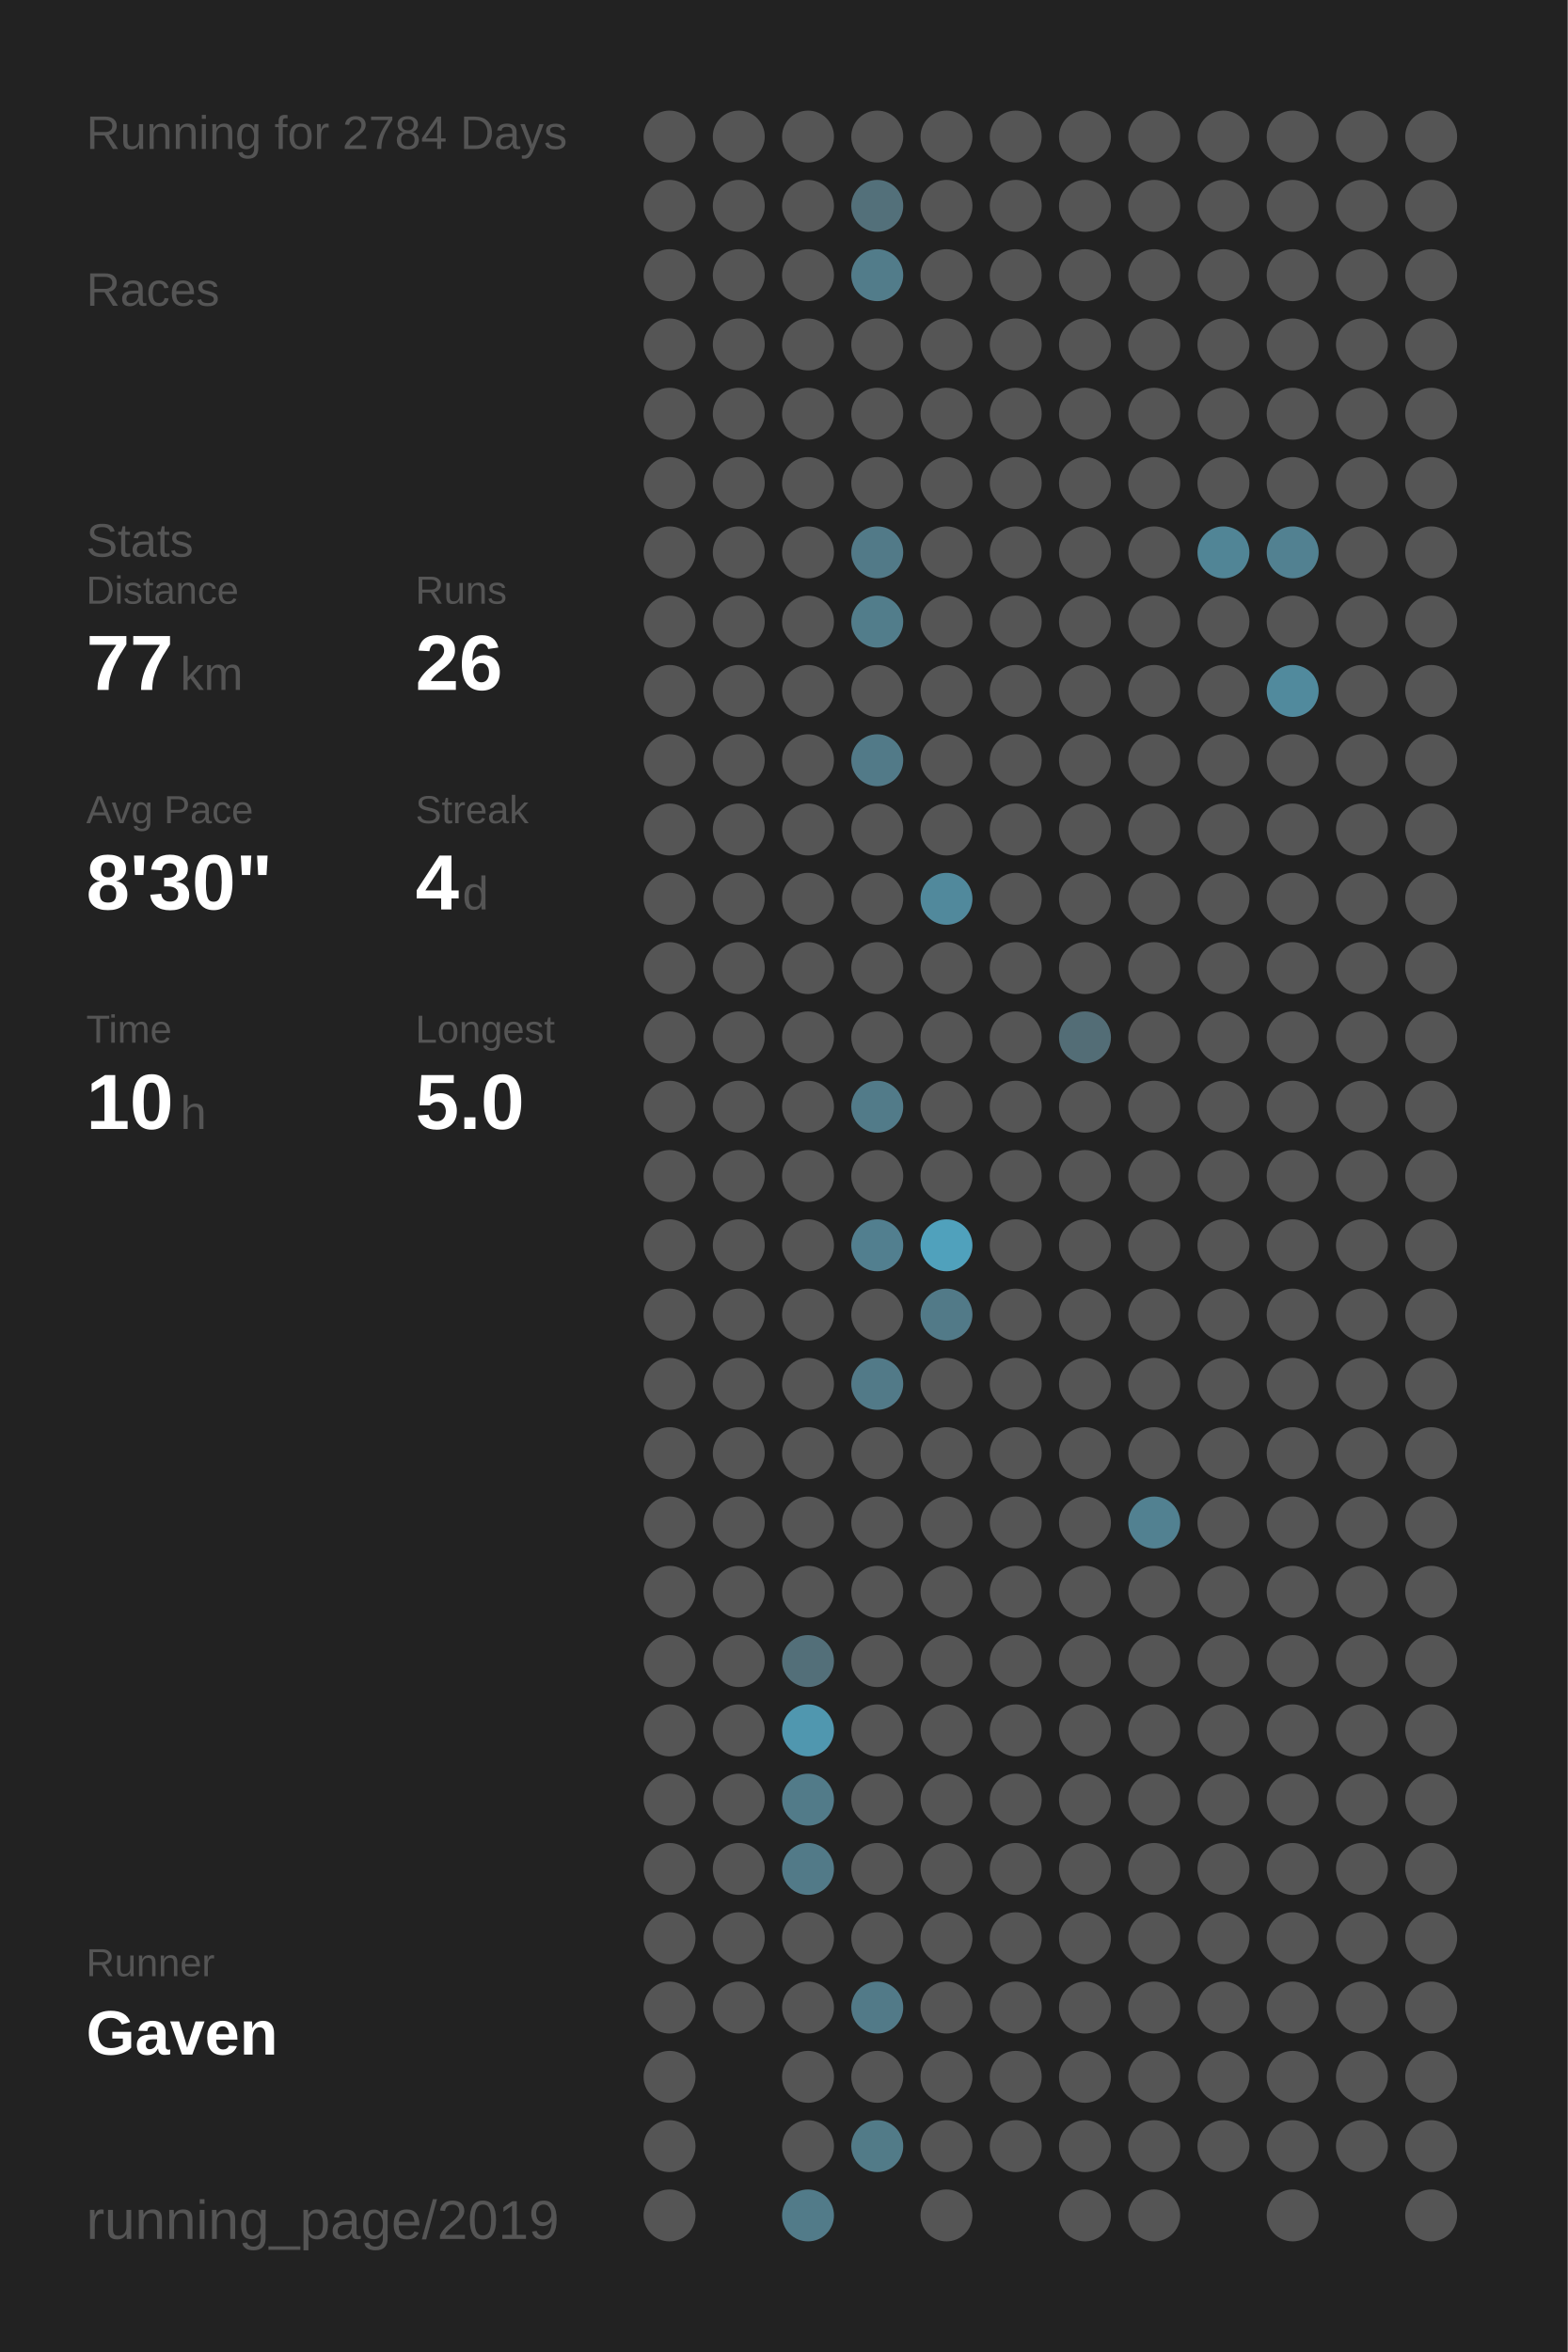
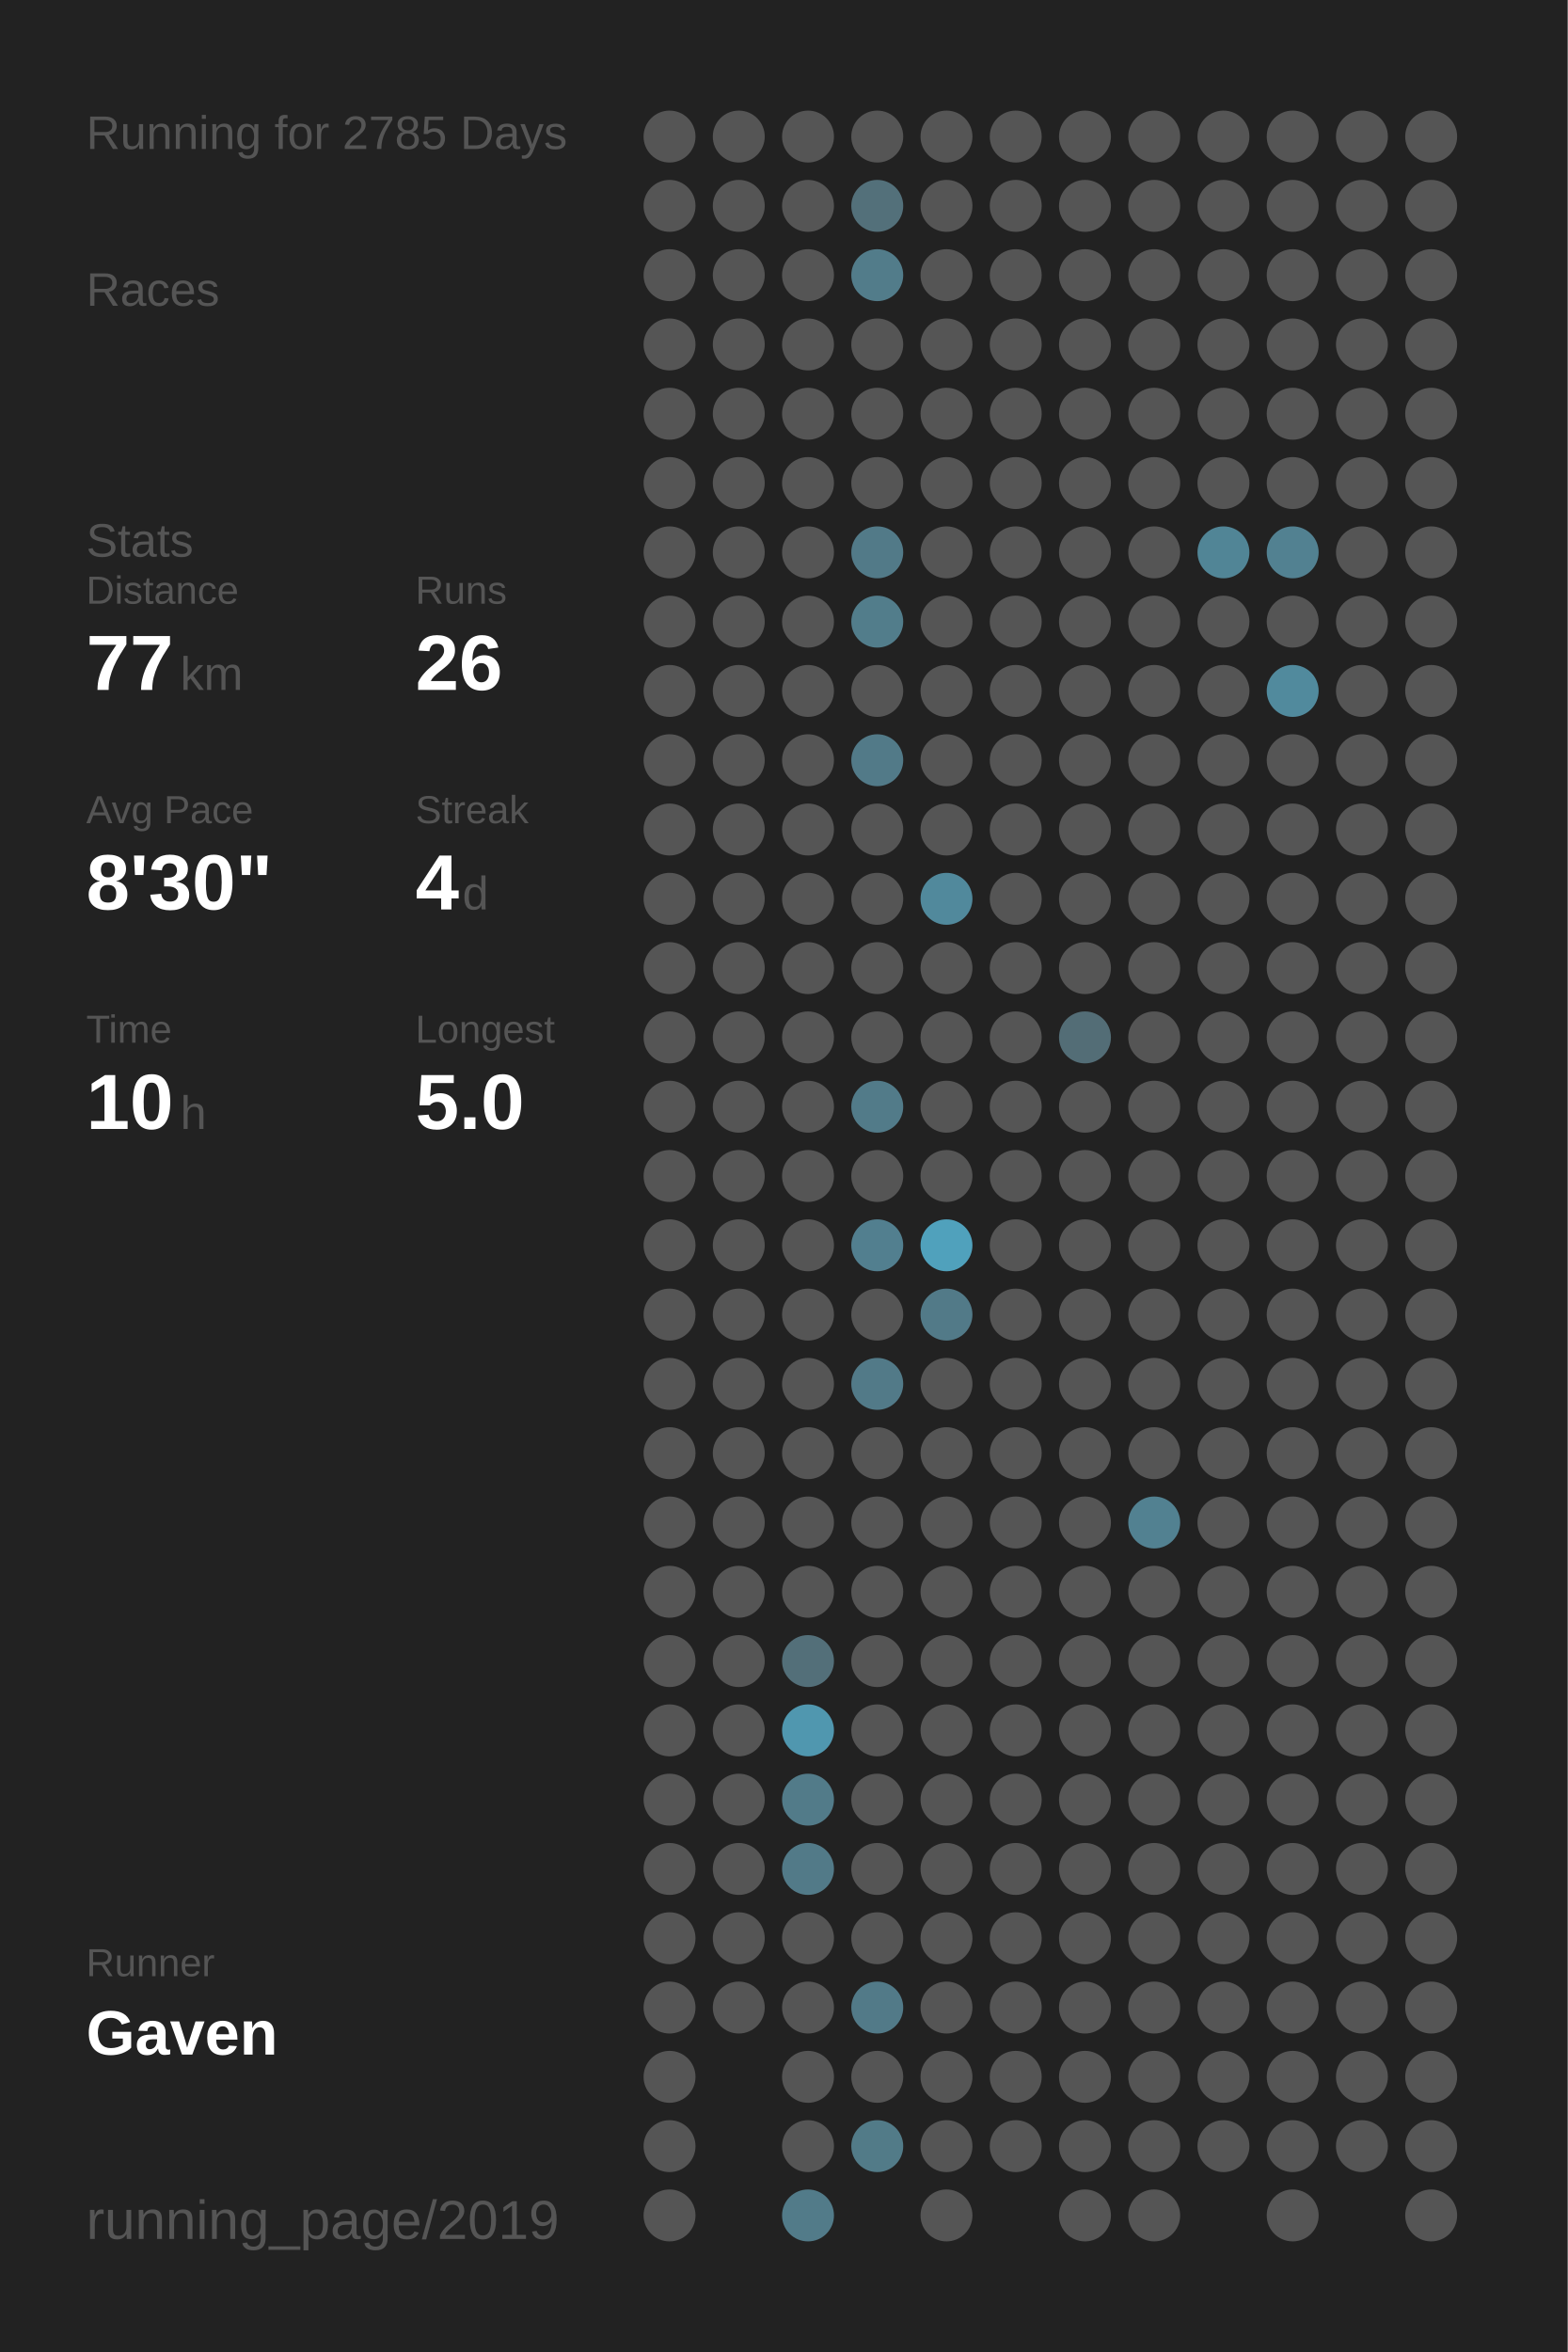
<svg xmlns="http://www.w3.org/2000/svg" baseProfile="full" height="300mm" version="1.1" viewBox="0,0,200,300" width="200mm">
  <defs />
  <rect fill="#222222" height="300" width="200" x="0" y="0" />
-   <text fill="#555555" style="font-size:6px; font-family:Arial;" x="11" y="19">Running for 2784 Days</text>
+   <text fill="#555555" style="font-size:6px; font-family:Arial;" x="11" y="19">Running for 2785 Days</text>
  <text fill="#555555" style="font-size:6px; font-family:Arial;" x="11" y="39">Races</text>
  <text fill="#555555" style="font-size:6px; font-family:Arial;" x="11" y="71">Stats</text>
  <text fill="#555555" style="font-size:5px; font-family:Arial;" x="11" y="77">Distance</text>
  <text fill="#FFFFFF" style="font-size:10px; font-family:Arial; font-weight:bold;" x="11" y="88">77</text>
  <text fill="#555555" style="font-size:6px; font-family:Arial;" x="23" y="88">km</text>
  <text fill="#555555" style="font-size:5px; font-family:Arial;" x="53" y="77">Runs</text>
  <text fill="#FFFFFF" style="font-size:10px; font-family:Arial; font-weight:bold;" x="53" y="88">26</text>
  <text fill="#555555" style="font-size:5px; font-family:Arial;" x="11" y="105">Avg Pace</text>
  <text fill="#FFFFFF" style="font-size:10px; font-family:Arial; font-weight:bold;" x="11" y="116">8'30"</text>
  <text fill="#555555" style="font-size:5px; font-family:Arial;" x="53" y="105">Streak</text>
  <text fill="#FFFFFF" style="font-size:10px; font-family:Arial; font-weight:bold;" x="53" y="116">4</text>
  <text fill="#555555" style="font-size:6px; font-family:Arial;" x="59" y="116">d</text>
  <text fill="#555555" style="font-size:5px; font-family:Arial;" x="11" y="133">Time</text>
  <text fill="#FFFFFF" style="font-size:10px; font-family:Arial; font-weight:bold;" x="11" y="144">10</text>
  <text fill="#555555" style="font-size:6px; font-family:Arial;" x="23" y="144">h</text>
  <text fill="#555555" style="font-size:5px; font-family:Arial;" x="53" y="133">Longest</text>
  <text fill="#FFFFFF" style="font-size:10px; font-family:Arial; font-weight:bold;" x="53" y="144">5.0</text>
  <text fill="#555555" style="font-size:5px; font-family:Arial;" x="11" y="252.065">Runner</text>
  <text fill="#FFFFFF" style="font-size:8px; font-family:Arial; font-weight:bold;" x="11" y="262.065">Gaven</text>
  <text fill="#555555" style="font-size:7px; font-family:Arial;" x="11" y="285.581">running_page/2019</text>
  <circle cx="85.417" cy="17.419" fill="#555555" r="3.312" />
  <circle cx="85.417" cy="26.258" fill="#555555" r="3.312" />
  <circle cx="85.417" cy="35.097" fill="#555555" r="3.312" />
  <circle cx="85.417" cy="43.935" fill="#555555" r="3.312" />
  <circle cx="85.417" cy="52.774" fill="#555555" r="3.312" />
  <circle cx="85.417" cy="61.613" fill="#555555" r="3.312" />
  <circle cx="85.417" cy="70.452" fill="#555555" r="3.312" />
  <circle cx="85.417" cy="79.29" fill="#555555" r="3.312" />
  <circle cx="85.417" cy="88.129" fill="#555555" r="3.312" />
  <circle cx="85.417" cy="96.968" fill="#555555" r="3.312" />
  <circle cx="85.417" cy="105.806" fill="#555555" r="3.312" />
  <circle cx="85.417" cy="114.645" fill="#555555" r="3.312" />
  <circle cx="85.417" cy="123.484" fill="#555555" r="3.312" />
  <circle cx="85.417" cy="132.323" fill="#555555" r="3.312" />
  <circle cx="85.417" cy="141.161" fill="#555555" r="3.312" />
  <circle cx="85.417" cy="150" fill="#555555" r="3.312" />
  <circle cx="85.417" cy="158.839" fill="#555555" r="3.312" />
  <circle cx="85.417" cy="167.677" fill="#555555" r="3.312" />
  <circle cx="85.417" cy="176.516" fill="#555555" r="3.312" />
  <circle cx="85.417" cy="185.355" fill="#555555" r="3.312" />
  <circle cx="85.417" cy="194.194" fill="#555555" r="3.312" />
  <circle cx="85.417" cy="203.032" fill="#555555" r="3.312" />
  <circle cx="85.417" cy="211.871" fill="#555555" r="3.312" />
  <circle cx="85.417" cy="220.71" fill="#555555" r="3.312" />
  <circle cx="85.417" cy="229.548" fill="#555555" r="3.312" />
  <circle cx="85.417" cy="238.387" fill="#555555" r="3.312" />
  <circle cx="85.417" cy="247.226" fill="#555555" r="3.312" />
  <circle cx="85.417" cy="256.065" fill="#555555" r="3.312" />
  <circle cx="85.417" cy="264.903" fill="#555555" r="3.312" />
  <circle cx="85.417" cy="273.742" fill="#555555" r="3.312" />
  <circle cx="85.417" cy="282.581" fill="#555555" r="3.312" />
  <circle cx="94.25" cy="17.419" fill="#555555" r="3.312" />
  <circle cx="94.25" cy="26.258" fill="#555555" r="3.312" />
  <circle cx="94.25" cy="35.097" fill="#555555" r="3.312" />
  <circle cx="94.25" cy="43.935" fill="#555555" r="3.312" />
  <circle cx="94.25" cy="52.774" fill="#555555" r="3.312" />
  <circle cx="94.25" cy="61.613" fill="#555555" r="3.312" />
  <circle cx="94.25" cy="70.452" fill="#555555" r="3.312" />
  <circle cx="94.25" cy="79.29" fill="#555555" r="3.312" />
  <circle cx="94.25" cy="88.129" fill="#555555" r="3.312" />
  <circle cx="94.25" cy="96.968" fill="#555555" r="3.312" />
  <circle cx="94.25" cy="105.806" fill="#555555" r="3.312" />
  <circle cx="94.25" cy="114.645" fill="#555555" r="3.312" />
  <circle cx="94.25" cy="123.484" fill="#555555" r="3.312" />
  <circle cx="94.25" cy="132.323" fill="#555555" r="3.312" />
  <circle cx="94.25" cy="141.161" fill="#555555" r="3.312" />
  <circle cx="94.25" cy="150" fill="#555555" r="3.312" />
  <circle cx="94.25" cy="158.839" fill="#555555" r="3.312" />
  <circle cx="94.25" cy="167.677" fill="#555555" r="3.312" />
  <circle cx="94.25" cy="176.516" fill="#555555" r="3.312" />
  <circle cx="94.25" cy="185.355" fill="#555555" r="3.312" />
  <circle cx="94.25" cy="194.194" fill="#555555" r="3.312" />
  <circle cx="94.25" cy="203.032" fill="#555555" r="3.312" />
  <circle cx="94.25" cy="211.871" fill="#555555" r="3.312" />
  <circle cx="94.25" cy="220.71" fill="#555555" r="3.312" />
  <circle cx="94.25" cy="229.548" fill="#555555" r="3.312" />
  <circle cx="94.25" cy="238.387" fill="#555555" r="3.312" />
  <circle cx="94.25" cy="247.226" fill="#555555" r="3.312" />
  <circle cx="94.25" cy="256.065" fill="#555555" r="3.312" />
  <circle cx="103.083" cy="17.419" fill="#555555" r="3.312" />
  <circle cx="103.083" cy="26.258" fill="#555555" r="3.312" />
  <circle cx="103.083" cy="35.097" fill="#555555" r="3.312" />
  <circle cx="103.083" cy="43.935" fill="#555555" r="3.312" />
  <circle cx="103.083" cy="52.774" fill="#555555" r="3.312" />
  <circle cx="103.083" cy="61.613" fill="#555555" r="3.312" />
  <circle cx="103.083" cy="70.452" fill="#555555" r="3.312" />
  <circle cx="103.083" cy="79.29" fill="#555555" r="3.312" />
  <circle cx="103.083" cy="88.129" fill="#555555" r="3.312" />
  <circle cx="103.083" cy="96.968" fill="#555555" r="3.312" />
  <circle cx="103.083" cy="105.806" fill="#555555" r="3.312" />
  <circle cx="103.083" cy="114.645" fill="#555555" r="3.312" />
  <circle cx="103.083" cy="123.484" fill="#555555" r="3.312" />
  <circle cx="103.083" cy="132.323" fill="#555555" r="3.312" />
  <circle cx="103.083" cy="141.161" fill="#555555" r="3.312" />
  <circle cx="103.083" cy="150" fill="#555555" r="3.312" />
  <circle cx="103.083" cy="158.839" fill="#555555" r="3.312" />
  <circle cx="103.083" cy="167.677" fill="#555555" r="3.312" />
  <circle cx="103.083" cy="176.516" fill="#555555" r="3.312" />
  <circle cx="103.083" cy="185.355" fill="#555555" r="3.312" />
  <circle cx="103.083" cy="194.194" fill="#555555" r="3.312" />
  <circle cx="103.083" cy="203.032" fill="#555555" r="3.312" />
  <circle cx="103.083" cy="211.871" fill="#536f79" r="3.312" />
  <circle cx="103.083" cy="220.71" fill="#5097af" r="3.312" />
  <circle cx="103.083" cy="229.548" fill="#527b89" r="3.312" />
  <circle cx="103.083" cy="238.387" fill="#527a88" r="3.312" />
  <circle cx="103.083" cy="247.226" fill="#555555" r="3.312" />
  <circle cx="103.083" cy="256.065" fill="#555555" r="3.312" />
  <circle cx="103.083" cy="264.903" fill="#555555" r="3.312" />
  <circle cx="103.083" cy="273.742" fill="#555555" r="3.312" />
  <circle cx="103.083" cy="282.581" fill="#527b89" r="3.312" />
  <circle cx="111.917" cy="17.419" fill="#555555" r="3.312" />
  <circle cx="111.917" cy="26.258" fill="#53707a" r="3.312" />
  <circle cx="111.917" cy="35.097" fill="#527c8a" r="3.312" />
  <circle cx="111.917" cy="43.935" fill="#555555" r="3.312" />
  <circle cx="111.917" cy="52.774" fill="#555555" r="3.312" />
  <circle cx="111.917" cy="61.613" fill="#555555" r="3.312" />
  <circle cx="111.917" cy="70.452" fill="#527a88" r="3.312" />
  <circle cx="111.917" cy="79.29" fill="#527d8b" r="3.312" />
  <circle cx="111.917" cy="88.129" fill="#555555" r="3.312" />
  <circle cx="111.917" cy="96.968" fill="#527a88" r="3.312" />
  <circle cx="111.917" cy="105.806" fill="#555555" r="3.312" />
  <circle cx="111.917" cy="114.645" fill="#555555" r="3.312" />
  <circle cx="111.917" cy="123.484" fill="#555555" r="3.312" />
  <circle cx="111.917" cy="132.323" fill="#555555" r="3.312" />
  <circle cx="111.917" cy="141.161" fill="#527b89" r="3.312" />
  <circle cx="111.917" cy="150" fill="#555555" r="3.312" />
  <circle cx="111.917" cy="158.839" fill="#527f8f" r="3.312" />
  <circle cx="111.917" cy="167.677" fill="#555555" r="3.312" />
  <circle cx="111.917" cy="176.516" fill="#527a88" r="3.312" />
  <circle cx="111.917" cy="185.355" fill="#555555" r="3.312" />
  <circle cx="111.917" cy="194.194" fill="#555555" r="3.312" />
  <circle cx="111.917" cy="203.032" fill="#555555" r="3.312" />
  <circle cx="111.917" cy="211.871" fill="#555555" r="3.312" />
  <circle cx="111.917" cy="220.71" fill="#555555" r="3.312" />
  <circle cx="111.917" cy="229.548" fill="#555555" r="3.312" />
  <circle cx="111.917" cy="238.387" fill="#555555" r="3.312" />
  <circle cx="111.917" cy="247.226" fill="#555555" r="3.312" />
  <circle cx="111.917" cy="256.065" fill="#527a88" r="3.312" />
  <circle cx="111.917" cy="264.903" fill="#555555" r="3.312" />
  <circle cx="111.917" cy="273.742" fill="#527b88" r="3.312" />
  <circle cx="120.75" cy="17.419" fill="#555555" r="3.312" />
  <circle cx="120.75" cy="26.258" fill="#555555" r="3.312" />
  <circle cx="120.75" cy="35.097" fill="#555555" r="3.312" />
  <circle cx="120.75" cy="43.935" fill="#555555" r="3.312" />
  <circle cx="120.75" cy="52.774" fill="#555555" r="3.312" />
  <circle cx="120.75" cy="61.613" fill="#555555" r="3.312" />
  <circle cx="120.75" cy="70.452" fill="#555555" r="3.312" />
  <circle cx="120.75" cy="79.29" fill="#555555" r="3.312" />
  <circle cx="120.75" cy="88.129" fill="#555555" r="3.312" />
  <circle cx="120.75" cy="96.968" fill="#555555" r="3.312" />
  <circle cx="120.75" cy="105.806" fill="#555555" r="3.312" />
  <circle cx="120.75" cy="114.645" fill="#51899c" r="3.312" />
  <circle cx="120.75" cy="123.484" fill="#555555" r="3.312" />
  <circle cx="120.75" cy="132.323" fill="#555555" r="3.312" />
  <circle cx="120.75" cy="141.161" fill="#555555" r="3.312" />
  <circle cx="120.75" cy="150" fill="#555555" r="3.312" />
  <circle cx="120.75" cy="158.839" fill="#50a1bc" r="3.312" />
  <circle cx="120.75" cy="167.677" fill="#527a88" r="3.312" />
  <circle cx="120.75" cy="176.516" fill="#555555" r="3.312" />
  <circle cx="120.75" cy="185.355" fill="#555555" r="3.312" />
  <circle cx="120.75" cy="194.194" fill="#555555" r="3.312" />
  <circle cx="120.75" cy="203.032" fill="#555555" r="3.312" />
  <circle cx="120.75" cy="211.871" fill="#555555" r="3.312" />
  <circle cx="120.75" cy="220.71" fill="#555555" r="3.312" />
  <circle cx="120.75" cy="229.548" fill="#555555" r="3.312" />
  <circle cx="120.75" cy="238.387" fill="#555555" r="3.312" />
  <circle cx="120.75" cy="247.226" fill="#555555" r="3.312" />
  <circle cx="120.75" cy="256.065" fill="#555555" r="3.312" />
  <circle cx="120.75" cy="264.903" fill="#555555" r="3.312" />
  <circle cx="120.75" cy="273.742" fill="#555555" r="3.312" />
  <circle cx="120.75" cy="282.581" fill="#555555" r="3.312" />
  <circle cx="129.583" cy="17.419" fill="#555555" r="3.312" />
  <circle cx="129.583" cy="26.258" fill="#555555" r="3.312" />
  <circle cx="129.583" cy="35.097" fill="#555555" r="3.312" />
  <circle cx="129.583" cy="43.935" fill="#555555" r="3.312" />
  <circle cx="129.583" cy="52.774" fill="#555555" r="3.312" />
  <circle cx="129.583" cy="61.613" fill="#555555" r="3.312" />
  <circle cx="129.583" cy="70.452" fill="#555555" r="3.312" />
  <circle cx="129.583" cy="79.29" fill="#555555" r="3.312" />
  <circle cx="129.583" cy="88.129" fill="#555555" r="3.312" />
  <circle cx="129.583" cy="96.968" fill="#555555" r="3.312" />
  <circle cx="129.583" cy="105.806" fill="#555555" r="3.312" />
  <circle cx="129.583" cy="114.645" fill="#555555" r="3.312" />
  <circle cx="129.583" cy="123.484" fill="#555555" r="3.312" />
  <circle cx="129.583" cy="132.323" fill="#555555" r="3.312" />
  <circle cx="129.583" cy="141.161" fill="#555555" r="3.312" />
  <circle cx="129.583" cy="150" fill="#555555" r="3.312" />
  <circle cx="129.583" cy="158.839" fill="#555555" r="3.312" />
  <circle cx="129.583" cy="167.677" fill="#555555" r="3.312" />
  <circle cx="129.583" cy="176.516" fill="#555555" r="3.312" />
  <circle cx="129.583" cy="185.355" fill="#555555" r="3.312" />
  <circle cx="129.583" cy="194.194" fill="#555555" r="3.312" />
  <circle cx="129.583" cy="203.032" fill="#555555" r="3.312" />
  <circle cx="129.583" cy="211.871" fill="#555555" r="3.312" />
  <circle cx="129.583" cy="220.71" fill="#555555" r="3.312" />
  <circle cx="129.583" cy="229.548" fill="#555555" r="3.312" />
  <circle cx="129.583" cy="238.387" fill="#555555" r="3.312" />
  <circle cx="129.583" cy="247.226" fill="#555555" r="3.312" />
  <circle cx="129.583" cy="256.065" fill="#555555" r="3.312" />
  <circle cx="129.583" cy="264.903" fill="#555555" r="3.312" />
  <circle cx="129.583" cy="273.742" fill="#555555" r="3.312" />
  <circle cx="138.417" cy="17.419" fill="#555555" r="3.312" />
  <circle cx="138.417" cy="26.258" fill="#555555" r="3.312" />
  <circle cx="138.417" cy="35.097" fill="#555555" r="3.312" />
  <circle cx="138.417" cy="43.935" fill="#555555" r="3.312" />
  <circle cx="138.417" cy="52.774" fill="#555555" r="3.312" />
  <circle cx="138.417" cy="61.613" fill="#555555" r="3.312" />
  <circle cx="138.417" cy="70.452" fill="#555555" r="3.312" />
  <circle cx="138.417" cy="79.29" fill="#555555" r="3.312" />
  <circle cx="138.417" cy="88.129" fill="#555555" r="3.312" />
  <circle cx="138.417" cy="96.968" fill="#555555" r="3.312" />
  <circle cx="138.417" cy="105.806" fill="#555555" r="3.312" />
  <circle cx="138.417" cy="114.645" fill="#555555" r="3.312" />
  <circle cx="138.417" cy="123.484" fill="#555555" r="3.312" />
  <circle cx="138.417" cy="132.323" fill="#536d76" r="3.312" />
  <circle cx="138.417" cy="141.161" fill="#555555" r="3.312" />
  <circle cx="138.417" cy="150" fill="#555555" r="3.312" />
  <circle cx="138.417" cy="158.839" fill="#555555" r="3.312" />
  <circle cx="138.417" cy="167.677" fill="#555555" r="3.312" />
  <circle cx="138.417" cy="176.516" fill="#555555" r="3.312" />
  <circle cx="138.417" cy="185.355" fill="#555555" r="3.312" />
  <circle cx="138.417" cy="194.194" fill="#555555" r="3.312" />
  <circle cx="138.417" cy="203.032" fill="#555555" r="3.312" />
  <circle cx="138.417" cy="211.871" fill="#555555" r="3.312" />
  <circle cx="138.417" cy="220.71" fill="#555555" r="3.312" />
  <circle cx="138.417" cy="229.548" fill="#555555" r="3.312" />
  <circle cx="138.417" cy="238.387" fill="#555555" r="3.312" />
  <circle cx="138.417" cy="247.226" fill="#555555" r="3.312" />
  <circle cx="138.417" cy="256.065" fill="#555555" r="3.312" />
  <circle cx="138.417" cy="264.903" fill="#555555" r="3.312" />
  <circle cx="138.417" cy="273.742" fill="#555555" r="3.312" />
  <circle cx="138.417" cy="282.581" fill="#555555" r="3.312" />
  <circle cx="147.25" cy="17.419" fill="#555555" r="3.312" />
  <circle cx="147.25" cy="26.258" fill="#555555" r="3.312" />
  <circle cx="147.25" cy="35.097" fill="#555555" r="3.312" />
  <circle cx="147.25" cy="43.935" fill="#555555" r="3.312" />
  <circle cx="147.25" cy="52.774" fill="#555555" r="3.312" />
  <circle cx="147.25" cy="61.613" fill="#555555" r="3.312" />
  <circle cx="147.25" cy="70.452" fill="#555555" r="3.312" />
  <circle cx="147.25" cy="79.29" fill="#555555" r="3.312" />
  <circle cx="147.25" cy="88.129" fill="#555555" r="3.312" />
  <circle cx="147.25" cy="96.968" fill="#555555" r="3.312" />
  <circle cx="147.25" cy="105.806" fill="#555555" r="3.312" />
  <circle cx="147.25" cy="114.645" fill="#555555" r="3.312" />
  <circle cx="147.25" cy="123.484" fill="#555555" r="3.312" />
  <circle cx="147.25" cy="132.323" fill="#555555" r="3.312" />
  <circle cx="147.25" cy="141.161" fill="#555555" r="3.312" />
  <circle cx="147.25" cy="150" fill="#555555" r="3.312" />
  <circle cx="147.25" cy="158.839" fill="#555555" r="3.312" />
  <circle cx="147.25" cy="167.677" fill="#555555" r="3.312" />
  <circle cx="147.25" cy="176.516" fill="#555555" r="3.312" />
  <circle cx="147.25" cy="185.355" fill="#555555" r="3.312" />
  <circle cx="147.25" cy="194.194" fill="#528191" r="3.312" />
  <circle cx="147.25" cy="203.032" fill="#555555" r="3.312" />
  <circle cx="147.25" cy="211.871" fill="#555555" r="3.312" />
  <circle cx="147.25" cy="220.71" fill="#555555" r="3.312" />
  <circle cx="147.25" cy="229.548" fill="#555555" r="3.312" />
  <circle cx="147.25" cy="238.387" fill="#555555" r="3.312" />
  <circle cx="147.25" cy="247.226" fill="#555555" r="3.312" />
  <circle cx="147.25" cy="256.065" fill="#555555" r="3.312" />
  <circle cx="147.25" cy="264.903" fill="#555555" r="3.312" />
  <circle cx="147.25" cy="273.742" fill="#555555" r="3.312" />
  <circle cx="147.25" cy="282.581" fill="#555555" r="3.312" />
  <circle cx="156.083" cy="17.419" fill="#555555" r="3.312" />
  <circle cx="156.083" cy="26.258" fill="#555555" r="3.312" />
  <circle cx="156.083" cy="35.097" fill="#555555" r="3.312" />
  <circle cx="156.083" cy="43.935" fill="#555555" r="3.312" />
  <circle cx="156.083" cy="52.774" fill="#555555" r="3.312" />
  <circle cx="156.083" cy="61.613" fill="#555555" r="3.312" />
  <circle cx="156.083" cy="70.452" fill="#518596" r="3.312" />
  <circle cx="156.083" cy="79.29" fill="#555555" r="3.312" />
  <circle cx="156.083" cy="88.129" fill="#555555" r="3.312" />
  <circle cx="156.083" cy="96.968" fill="#555555" r="3.312" />
  <circle cx="156.083" cy="105.806" fill="#555555" r="3.312" />
  <circle cx="156.083" cy="114.645" fill="#555555" r="3.312" />
  <circle cx="156.083" cy="123.484" fill="#555555" r="3.312" />
  <circle cx="156.083" cy="132.323" fill="#555555" r="3.312" />
  <circle cx="156.083" cy="141.161" fill="#555555" r="3.312" />
  <circle cx="156.083" cy="150" fill="#555555" r="3.312" />
  <circle cx="156.083" cy="158.839" fill="#555555" r="3.312" />
  <circle cx="156.083" cy="167.677" fill="#555555" r="3.312" />
  <circle cx="156.083" cy="176.516" fill="#555555" r="3.312" />
  <circle cx="156.083" cy="185.355" fill="#555555" r="3.312" />
  <circle cx="156.083" cy="194.194" fill="#555555" r="3.312" />
  <circle cx="156.083" cy="203.032" fill="#555555" r="3.312" />
  <circle cx="156.083" cy="211.871" fill="#555555" r="3.312" />
  <circle cx="156.083" cy="220.71" fill="#555555" r="3.312" />
  <circle cx="156.083" cy="229.548" fill="#555555" r="3.312" />
  <circle cx="156.083" cy="238.387" fill="#555555" r="3.312" />
  <circle cx="156.083" cy="247.226" fill="#555555" r="3.312" />
  <circle cx="156.083" cy="256.065" fill="#555555" r="3.312" />
  <circle cx="156.083" cy="264.903" fill="#555555" r="3.312" />
  <circle cx="156.083" cy="273.742" fill="#555555" r="3.312" />
  <circle cx="164.917" cy="17.419" fill="#555555" r="3.312" />
  <circle cx="164.917" cy="26.258" fill="#555555" r="3.312" />
  <circle cx="164.917" cy="35.097" fill="#555555" r="3.312" />
  <circle cx="164.917" cy="43.935" fill="#555555" r="3.312" />
  <circle cx="164.917" cy="52.774" fill="#555555" r="3.312" />
  <circle cx="164.917" cy="61.613" fill="#555555" r="3.312" />
  <circle cx="164.917" cy="70.452" fill="#528191" r="3.312" />
  <circle cx="164.917" cy="79.29" fill="#555555" r="3.312" />
  <circle cx="164.917" cy="88.129" fill="#518a9d" r="3.312" />
  <circle cx="164.917" cy="96.968" fill="#555555" r="3.312" />
  <circle cx="164.917" cy="105.806" fill="#555555" r="3.312" />
  <circle cx="164.917" cy="114.645" fill="#555555" r="3.312" />
  <circle cx="164.917" cy="123.484" fill="#555555" r="3.312" />
  <circle cx="164.917" cy="132.323" fill="#555555" r="3.312" />
  <circle cx="164.917" cy="141.161" fill="#555555" r="3.312" />
  <circle cx="164.917" cy="150" fill="#555555" r="3.312" />
  <circle cx="164.917" cy="158.839" fill="#555555" r="3.312" />
  <circle cx="164.917" cy="167.677" fill="#555555" r="3.312" />
  <circle cx="164.917" cy="176.516" fill="#555555" r="3.312" />
  <circle cx="164.917" cy="185.355" fill="#555555" r="3.312" />
  <circle cx="164.917" cy="194.194" fill="#555555" r="3.312" />
  <circle cx="164.917" cy="203.032" fill="#555555" r="3.312" />
  <circle cx="164.917" cy="211.871" fill="#555555" r="3.312" />
  <circle cx="164.917" cy="220.71" fill="#555555" r="3.312" />
  <circle cx="164.917" cy="229.548" fill="#555555" r="3.312" />
  <circle cx="164.917" cy="238.387" fill="#555555" r="3.312" />
  <circle cx="164.917" cy="247.226" fill="#555555" r="3.312" />
  <circle cx="164.917" cy="256.065" fill="#555555" r="3.312" />
  <circle cx="164.917" cy="264.903" fill="#555555" r="3.312" />
  <circle cx="164.917" cy="273.742" fill="#555555" r="3.312" />
  <circle cx="164.917" cy="282.581" fill="#555555" r="3.312" />
  <circle cx="173.75" cy="17.419" fill="#555555" r="3.312" />
  <circle cx="173.75" cy="26.258" fill="#555555" r="3.312" />
  <circle cx="173.75" cy="35.097" fill="#555555" r="3.312" />
  <circle cx="173.75" cy="43.935" fill="#555555" r="3.312" />
  <circle cx="173.75" cy="52.774" fill="#555555" r="3.312" />
  <circle cx="173.75" cy="61.613" fill="#555555" r="3.312" />
  <circle cx="173.75" cy="70.452" fill="#555555" r="3.312" />
  <circle cx="173.75" cy="79.29" fill="#555555" r="3.312" />
  <circle cx="173.75" cy="88.129" fill="#555555" r="3.312" />
  <circle cx="173.75" cy="96.968" fill="#555555" r="3.312" />
  <circle cx="173.75" cy="105.806" fill="#555555" r="3.312" />
  <circle cx="173.75" cy="114.645" fill="#555555" r="3.312" />
  <circle cx="173.75" cy="123.484" fill="#555555" r="3.312" />
  <circle cx="173.75" cy="132.323" fill="#555555" r="3.312" />
  <circle cx="173.75" cy="141.161" fill="#555555" r="3.312" />
  <circle cx="173.75" cy="150" fill="#555555" r="3.312" />
  <circle cx="173.75" cy="158.839" fill="#555555" r="3.312" />
  <circle cx="173.75" cy="167.677" fill="#555555" r="3.312" />
  <circle cx="173.75" cy="176.516" fill="#555555" r="3.312" />
  <circle cx="173.75" cy="185.355" fill="#555555" r="3.312" />
  <circle cx="173.75" cy="194.194" fill="#555555" r="3.312" />
  <circle cx="173.75" cy="203.032" fill="#555555" r="3.312" />
  <circle cx="173.75" cy="211.871" fill="#555555" r="3.312" />
  <circle cx="173.75" cy="220.71" fill="#555555" r="3.312" />
  <circle cx="173.75" cy="229.548" fill="#555555" r="3.312" />
  <circle cx="173.75" cy="238.387" fill="#555555" r="3.312" />
  <circle cx="173.75" cy="247.226" fill="#555555" r="3.312" />
  <circle cx="173.75" cy="256.065" fill="#555555" r="3.312" />
  <circle cx="173.75" cy="264.903" fill="#555555" r="3.312" />
  <circle cx="173.75" cy="273.742" fill="#555555" r="3.312" />
  <circle cx="182.583" cy="17.419" fill="#555555" r="3.312" />
  <circle cx="182.583" cy="26.258" fill="#555555" r="3.312" />
  <circle cx="182.583" cy="35.097" fill="#555555" r="3.312" />
  <circle cx="182.583" cy="43.935" fill="#555555" r="3.312" />
  <circle cx="182.583" cy="52.774" fill="#555555" r="3.312" />
  <circle cx="182.583" cy="61.613" fill="#555555" r="3.312" />
  <circle cx="182.583" cy="70.452" fill="#555555" r="3.312" />
  <circle cx="182.583" cy="79.29" fill="#555555" r="3.312" />
  <circle cx="182.583" cy="88.129" fill="#555555" r="3.312" />
  <circle cx="182.583" cy="96.968" fill="#555555" r="3.312" />
  <circle cx="182.583" cy="105.806" fill="#555555" r="3.312" />
  <circle cx="182.583" cy="114.645" fill="#555555" r="3.312" />
  <circle cx="182.583" cy="123.484" fill="#555555" r="3.312" />
  <circle cx="182.583" cy="132.323" fill="#555555" r="3.312" />
  <circle cx="182.583" cy="141.161" fill="#555555" r="3.312" />
  <circle cx="182.583" cy="150" fill="#555555" r="3.312" />
  <circle cx="182.583" cy="158.839" fill="#555555" r="3.312" />
  <circle cx="182.583" cy="167.677" fill="#555555" r="3.312" />
  <circle cx="182.583" cy="176.516" fill="#555555" r="3.312" />
  <circle cx="182.583" cy="185.355" fill="#555555" r="3.312" />
  <circle cx="182.583" cy="194.194" fill="#555555" r="3.312" />
  <circle cx="182.583" cy="203.032" fill="#555555" r="3.312" />
  <circle cx="182.583" cy="211.871" fill="#555555" r="3.312" />
  <circle cx="182.583" cy="220.71" fill="#555555" r="3.312" />
  <circle cx="182.583" cy="229.548" fill="#555555" r="3.312" />
  <circle cx="182.583" cy="238.387" fill="#555555" r="3.312" />
  <circle cx="182.583" cy="247.226" fill="#555555" r="3.312" />
  <circle cx="182.583" cy="256.065" fill="#555555" r="3.312" />
  <circle cx="182.583" cy="264.903" fill="#555555" r="3.312" />
  <circle cx="182.583" cy="273.742" fill="#555555" r="3.312" />
  <circle cx="182.583" cy="282.581" fill="#555555" r="3.312" />
</svg>
